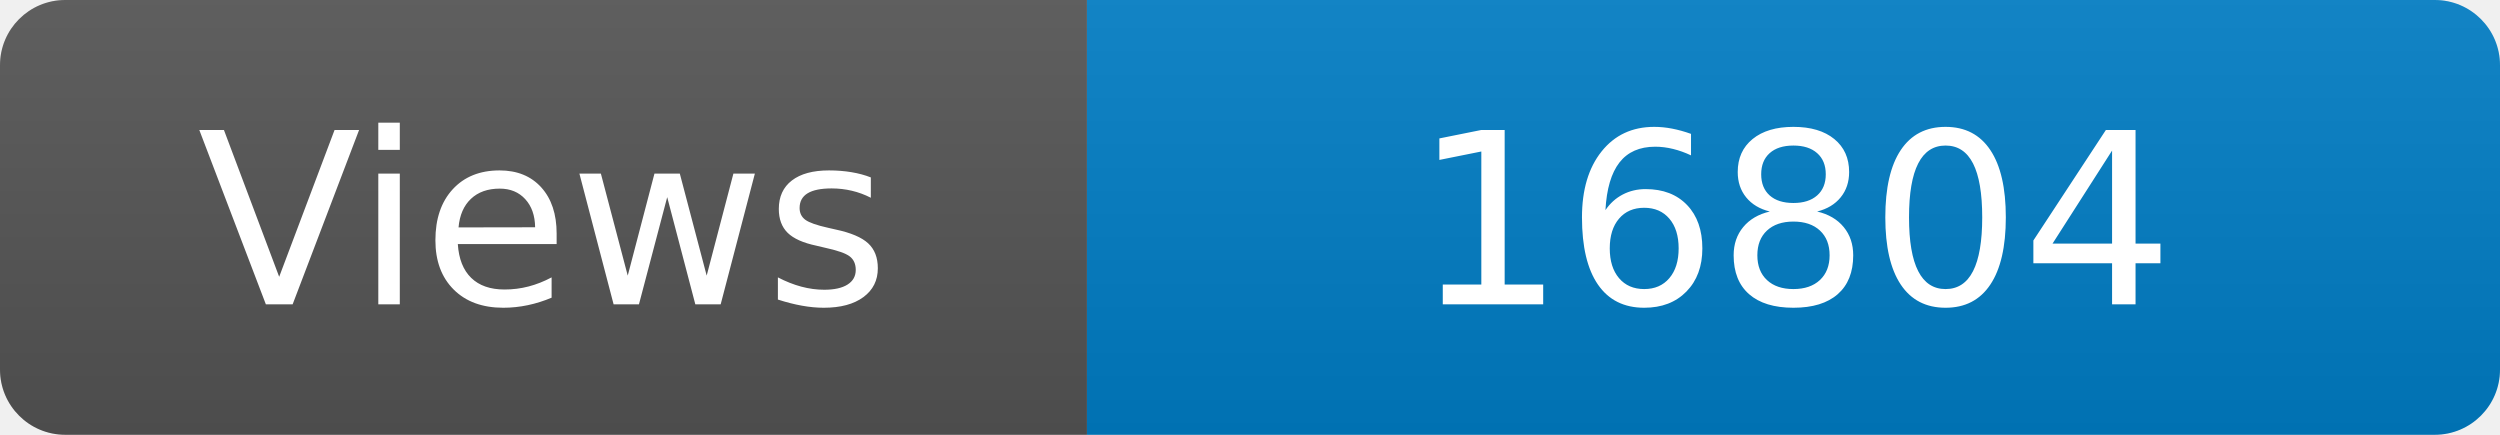
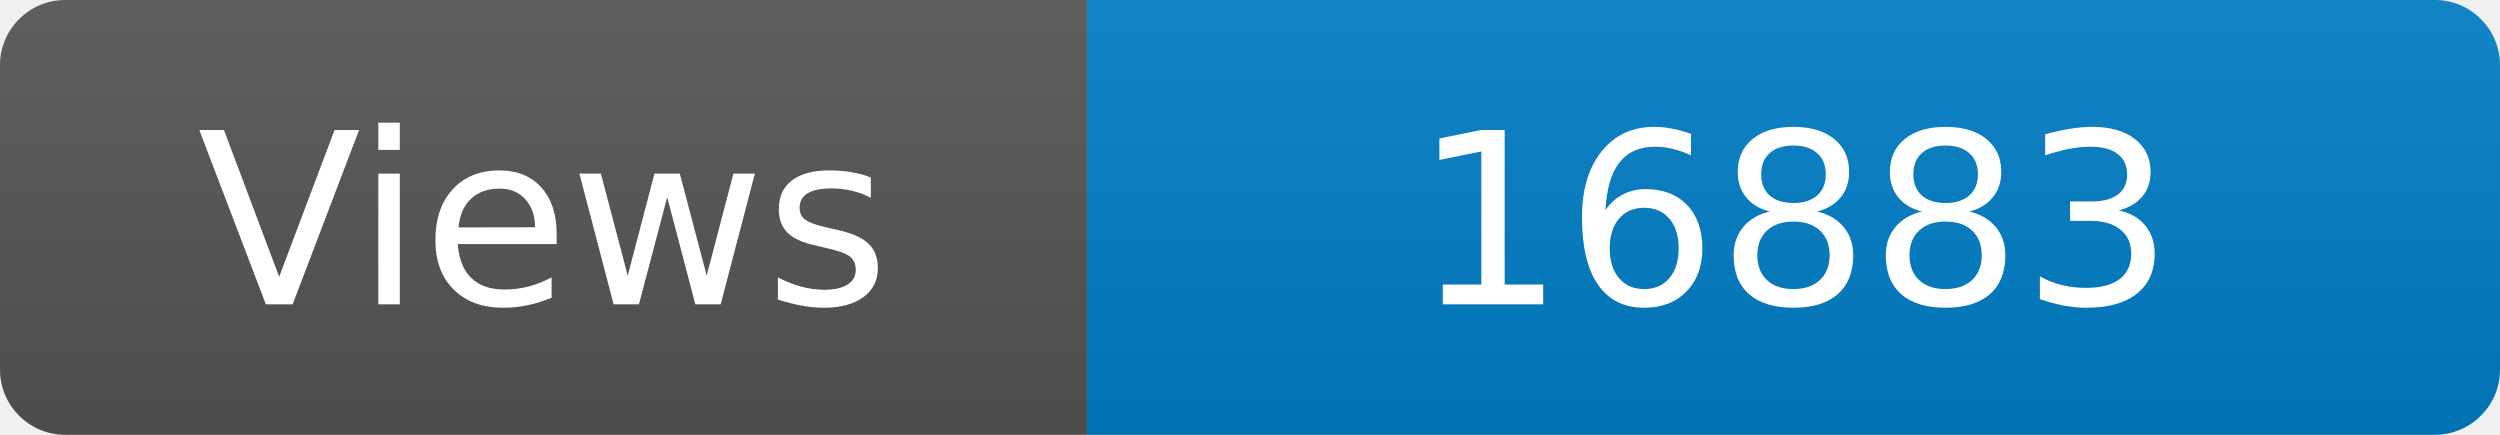
<svg xmlns="http://www.w3.org/2000/svg" width="115" height="20" role="img" aria-label="Maintained?: yes">
  <linearGradient id="s" x2="0" y2="100%">
    <stop offset="0" stop-color="#bbb" stop-opacity=".1" />
    <stop offset="1" stop-opacity=".1" />
  </linearGradient>
  <clipPath id="r">
    <rect width="115" height="20" rx="3" fill="#fff" />
  </clipPath>
  <g clip-path="url(#r)">
    <rect width="50" height="20" fill="#555" />
    <rect x="50" width="160" height="20" fill="#007ec6" />
    <rect width="115" height="20" fill="url(#s)" />
  </g>
  <g fill="#fff" text-anchor="middle" font-family="Verdana,Geneva,DejaVu Sans,sans-serif" font-size="110">
    <text x="250" y="140" transform="scale(.1)" fill="#fff">Views</text>
-     <text x="825" y="140" transform="scale(.1)" fill="#fff">16804</text>
+     <text x="825" y="140" transform="scale(.1)" fill="#fff">16883</text>
  </g>
</svg>
